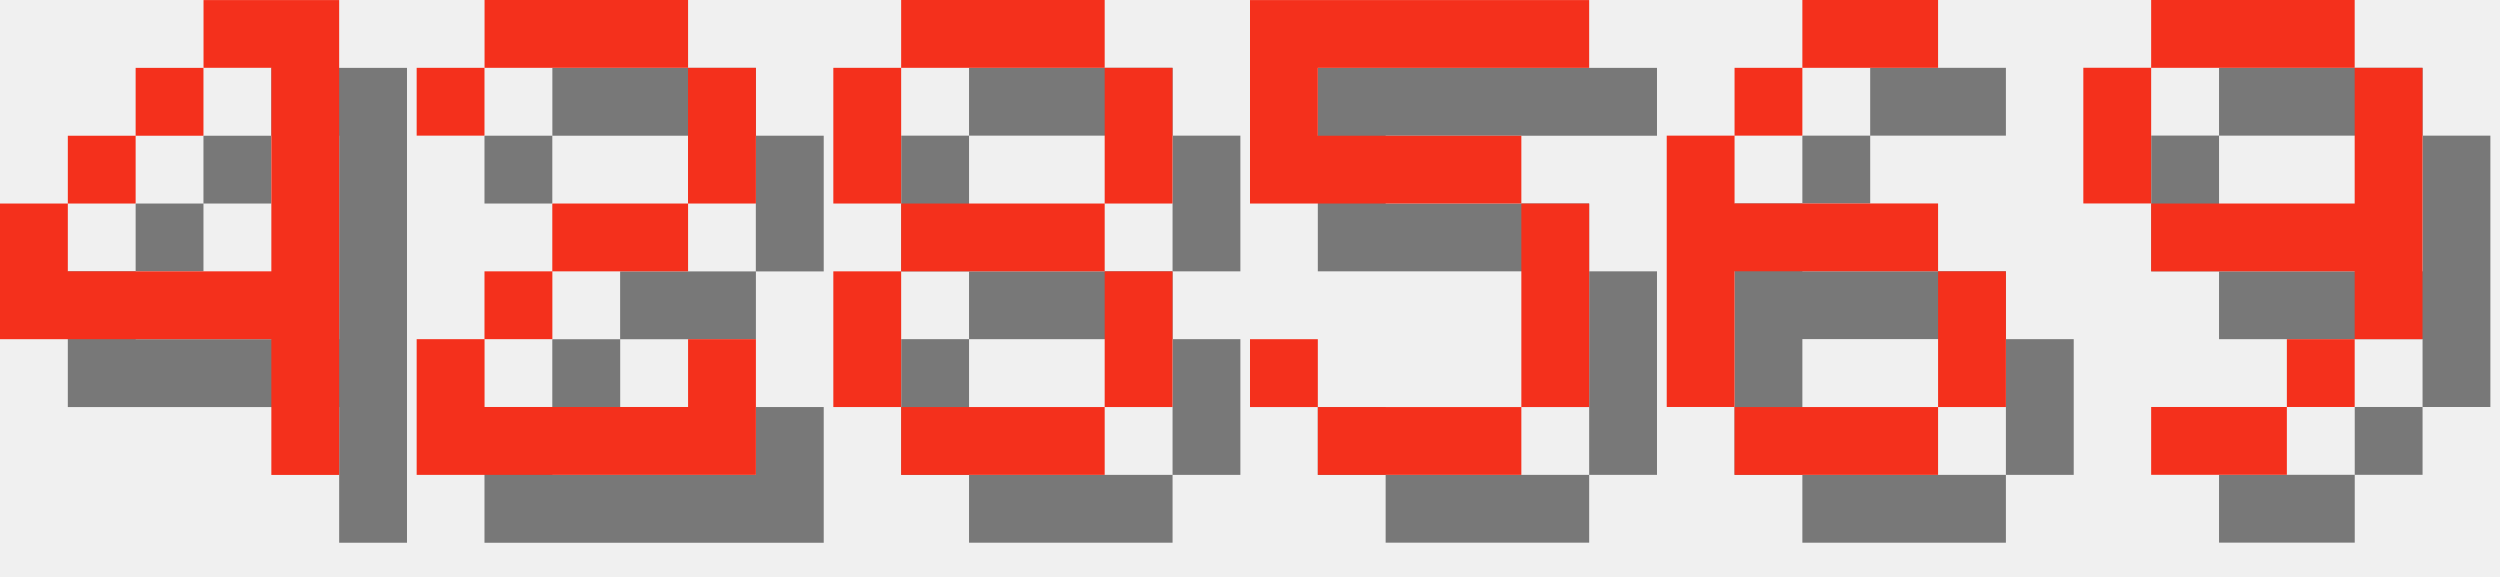
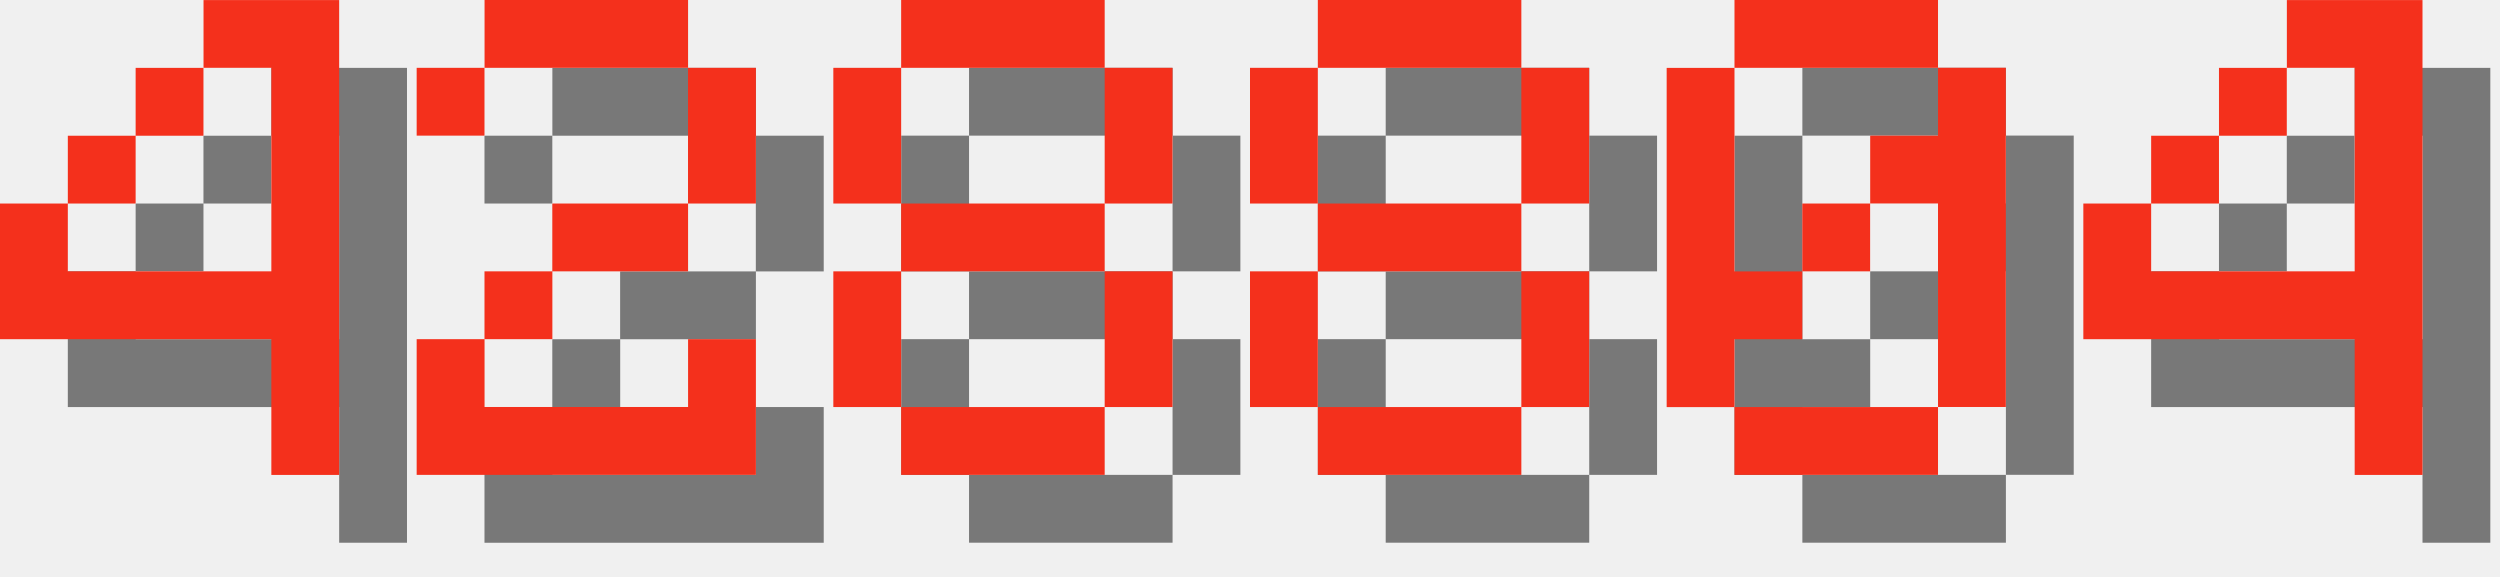
<svg xmlns="http://www.w3.org/2000/svg" version="1.1" width="156.0" height="36">
  <style>
        .text-foreground {
            fill: #F4301C;
        }
        .text-shadow {
            fill: #000000;
            fill-opacity: 0.5;
        }
    </style>
  <g class="digit" id="digit_4" transform="translate(0.0, 0), scale(4)">
    <path id="digit_4_shadow" class="text-shadow" d="m4.233 1.058v1.058h1.058v3.175h-3.175v-1.058h-1.058v2.117h4.233v2.117h1.058v-7.408h-2.117zm-2.117 3.175h1.058v-1.058h-1.058v1.058zm1.058-1.058h1.058v-1.058h-1.058v1.058z" fill-opacity=".5" style="paint-order:stroke fill markers" />
    <path id="digit_4_fg" class="text-foreground" d="m3.175 0v1.058h1.058v3.175h-3.175v-1.058h-1.058v2.117h4.233v2.117h1.058v-7.408h-2.117zm-2.117 3.175h1.058v-1.058h-1.058v1.058zm1.058-1.058h1.058v-1.058h-1.058v1.058z" fill="#fff" style="paint-order:stroke fill markers" />
  </g>
  <g class="digit" id="digit_2" transform="translate(26.0, 0), scale(4)">
    <path id="digit_2_shadow" class="text-shadow" d="m1.058 2.117v1.058h1.058v-1.058h3.175v2.117h-2.117v1.058h-1.058v1.058h-1.058v2.117h5.292v-2.117h-1.058v1.058h-3.175v-1.058h1.058v-1.058h2.117v-1.058h1.058v-2.117h-1.058v-1.058h-3.175v1.058h-1.058z" fill-opacity=".5" style="paint-order:stroke fill markers" />
    <path id="digit_2_fg" class="text-foreground" d="m0 1.058v1.058h1.058v-1.058h3.175v2.117h-2.117v1.058h-1.058v1.058h-1.058v2.117h5.292v-2.117h-1.058v1.058h-3.175v-1.058h1.058v-1.058h2.117v-1.058h1.058v-2.117h-1.058v-1.058h-3.175v1.058h-1.058z" fill="#fff" style="paint-order:stroke fill markers" />
  </g>
  <g class="digit" id="digit_8" transform="translate(52.0, 0), scale(4)">
    <path id="digit_8_shadow" class="text-shadow" d="m2.117 1.058v1.058h3.175v-1.058h-3.175zm3.175 1.058v2.117h1.058v-2.117h-1.058zm0 2.117h-3.175v1.058h3.175v-1.058zm0 1.058v2.117h1.058v-2.117h-1.058zm0 2.117h-3.175v1.058h3.175v-1.058zm-3.175 0v-2.117h-1.058v2.117h1.058zm0-3.175v-2.117h-1.058v2.117h1.058z" fill-opacity=".5" style="paint-order:stroke fill markers" />
    <path id="digit_8_fg" class="text-foreground" d="m1.058 0v1.058h3.175v-1.058h-3.175zm3.175 1.058v2.117h1.058v-2.117h-1.058zm0 2.117h-3.175v1.058h3.175v-1.058zm0 1.058v2.117h1.058v-2.117h-1.058zm0 2.117h-3.175v1.058h3.175v-1.058zm-3.175 0v-2.117h-1.058v2.117h1.058zm0-3.175v-2.117h-1.058v2.117h1.058z" fill="#fff" style="paint-order:stroke fill markers" />
  </g>
-   <g class="digit" id="digit_5" transform="translate(78.0, 0), scale(4)">
-     <path id="digit_5_shadow" class="text-shadow" d="m1.058 1.058v3.175h4.233v3.175h-3.175v-1.058h-1.058v1.058h1.058v1.058h3.175v-1.058h1.058v-3.175h-1.058v-1.058h-3.175v-1.058h4.233v-1.058h-5.292z" fill-opacity=".5" style="paint-order:stroke fill markers" />
-     <path id="digit_5_fg" class="text-foreground" d="m0 0v3.175h4.233v3.175h-3.175v-1.058h-1.058v1.058h1.058v1.058h3.175v-1.058h1.058v-3.175h-1.058v-1.058h-3.175v-1.058h4.233v-1.058h-5.292z" fill="#fff" style="paint-order:stroke fill markers" />
+   <g class="digit" id="digit_8" transform="translate(78.0, 0), scale(4)">
+     <path id="digit_8_shadow" class="text-shadow" d="m2.117 1.058v1.058h3.175v-1.058h-3.175zm3.175 1.058v2.117h1.058v-2.117h-1.058zm0 2.117h-3.175v1.058h3.175v-1.058zm0 1.058v2.117h1.058v-2.117h-1.058zm0 2.117h-3.175v1.058h3.175v-1.058zm-3.175 0v-2.117h-1.058v2.117h1.058zm0-3.175v-2.117h-1.058v2.117h1.058z" fill-opacity=".5" style="paint-order:stroke fill markers" />
+     <path id="digit_8_fg" class="text-foreground" d="m1.058 0v1.058h3.175v-1.058h-3.175zm3.175 1.058v2.117h1.058v-2.117h-1.058zm0 2.117h-3.175v1.058h3.175v-1.058zm0 1.058v2.117h1.058v-2.117h-1.058zm0 2.117h-3.175v1.058h3.175v-1.058zm-3.175 0v-2.117h-1.058v2.117h1.058zm0-3.175v-2.117h-1.058v2.117h1.058z" fill="#fff" style="paint-order:stroke fill markers" />
  </g>
-   <g class="digit" id="digit_6" transform="translate(104.0, 0), scale(4)">
-     <path id="digit_6_shadow" class="text-shadow" d="m3.175 1.058v1.058h2.117v-1.058h-2.117zm0 1.058h-1.058v1.058h1.058v-1.058zm-1.058 1.058h-1.058v4.233h1.058v-2.117h3.175v-1.058h-3.175v-1.058zm3.175 2.117v2.117h1.058v-2.117h-1.058zm0 2.117h-3.175v1.058h3.175v-1.058z" fill-opacity=".5" style="paint-order:stroke fill markers" />
-     <path id="digit_6_fg" class="text-foreground" d="m2.117 0v1.058h2.117v-1.058h-2.117zm0 1.058h-1.058v1.058h1.058v-1.058zm-1.058 1.058h-1.058v4.233h1.058v-2.117h3.175v-1.058h-3.175v-1.058zm3.175 2.117v2.117h1.058v-2.117h-1.058zm0 2.117h-3.175v1.058h3.175v-1.058z" fill="#fff" style="paint-order:stroke fill markers" />
+   <g class="digit" id="digit_0" transform="translate(104.0, 0), scale(4)">
+     <path id="digit_0_shadow" class="text-shadow" d="m2.117 1.058v1.058h3.175v-1.058h-3.175zm3.175 1.058v1.058h-1.058v1.058h1.058v3.175h1.058v-5.292h-1.058zm0 5.292h-3.175v1.058h3.175v-1.058zm-3.175 0v-1.058h1.058v-1.058h-1.058v-3.175h-1.058v5.292h1.058zm1.058-2.117h1.058v-1.058h-1.058v1.058z" fill-opacity=".5" style="paint-order:stroke fill markers" />
+     <path id="digit_0_fg" class="text-foreground" d="m1.058 0v1.058h3.175v-1.058h-3.175zm3.175 1.058v1.058h-1.058v1.058h1.058v3.175h1.058v-5.292h-1.058zm0 5.292h-3.175v1.058h3.175v-1.058zm-3.175 0v-1.058h1.058v-1.058h-1.058v-3.175h-1.058v5.292h1.058zm1.058-2.117h1.058v-1.058h-1.058v1.058z" fill="#fff" style="paint-order:stroke fill markers" />
  </g>
-   <g class="digit" id="digit_9" transform="translate(130.0, 0), scale(4)">
-     <path id="digit_9_shadow" class="text-shadow" d="m2.117 1.058v1.058h3.175v-1.058h-3.175zm3.175 1.058v2.117h-3.175v1.058h3.175v1.058h1.058v-4.233h-1.058zm0 4.233h-1.058v1.058h1.058v-1.058zm-1.058 1.058h-2.117v1.058h2.117v-1.058zm-2.117-3.175v-2.117h-1.058v2.117h1.058z" fill-opacity=".5" style="paint-order:stroke fill markers" />
-     <path id="digit_9_fg" class="text-foreground" d="m1.058 0v1.058h3.175v-1.058h-3.175zm3.175 1.058v2.117h-3.175v1.058h3.175v1.058h1.058v-4.233h-1.058zm0 4.233h-1.058v1.058h1.058v-1.058zm-1.058 1.058h-2.117v1.058h2.117v-1.058zm-2.117-3.175v-2.117h-1.058v2.117h1.058z" fill="#fff" style="paint-order:stroke fill markers" />
+   <g class="digit" id="digit_4" transform="translate(130.0, 0), scale(4)">
+     <path id="digit_4_shadow" class="text-shadow" d="m4.233 1.058v1.058h1.058v3.175h-3.175v-1.058h-1.058v2.117h4.233v2.117h1.058v-7.408h-2.117zm-2.117 3.175h1.058v-1.058h-1.058v1.058zm1.058-1.058h1.058v-1.058h-1.058v1.058z" fill-opacity=".5" style="paint-order:stroke fill markers" />
+     <path id="digit_4_fg" class="text-foreground" d="m3.175 0v1.058h1.058v3.175h-3.175v-1.058h-1.058v2.117h4.233v2.117h1.058v-7.408h-2.117zm-2.117 3.175h1.058v-1.058h-1.058v1.058zm1.058-1.058h1.058v-1.058h-1.058v1.058z" fill="#fff" style="paint-order:stroke fill markers" />
  </g>
</svg>
